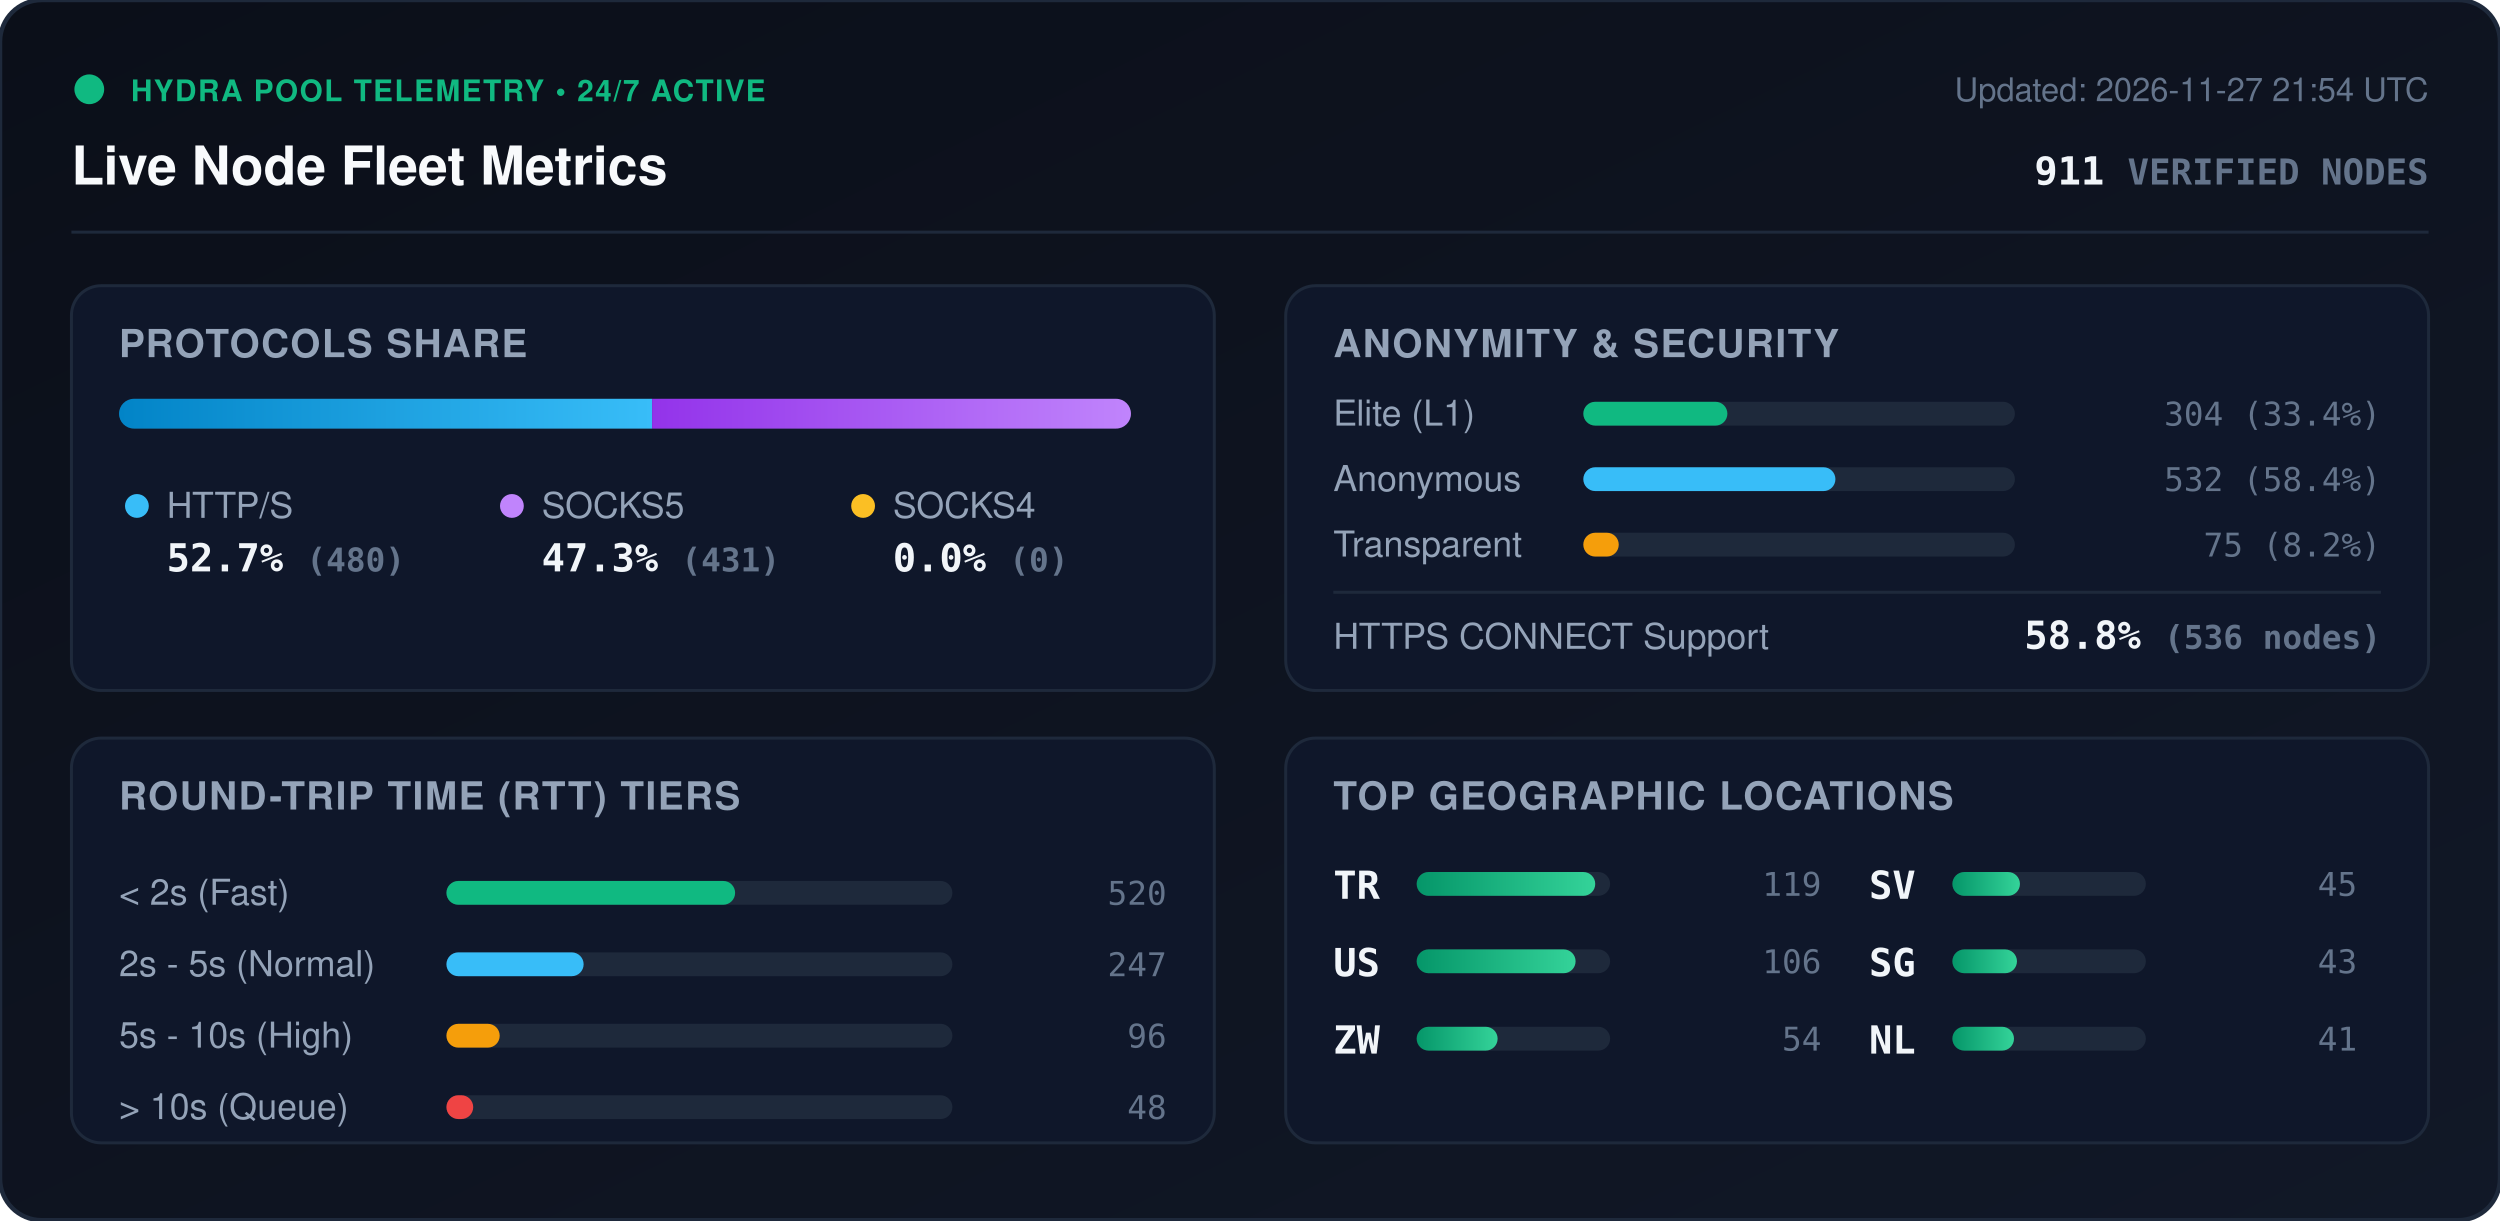
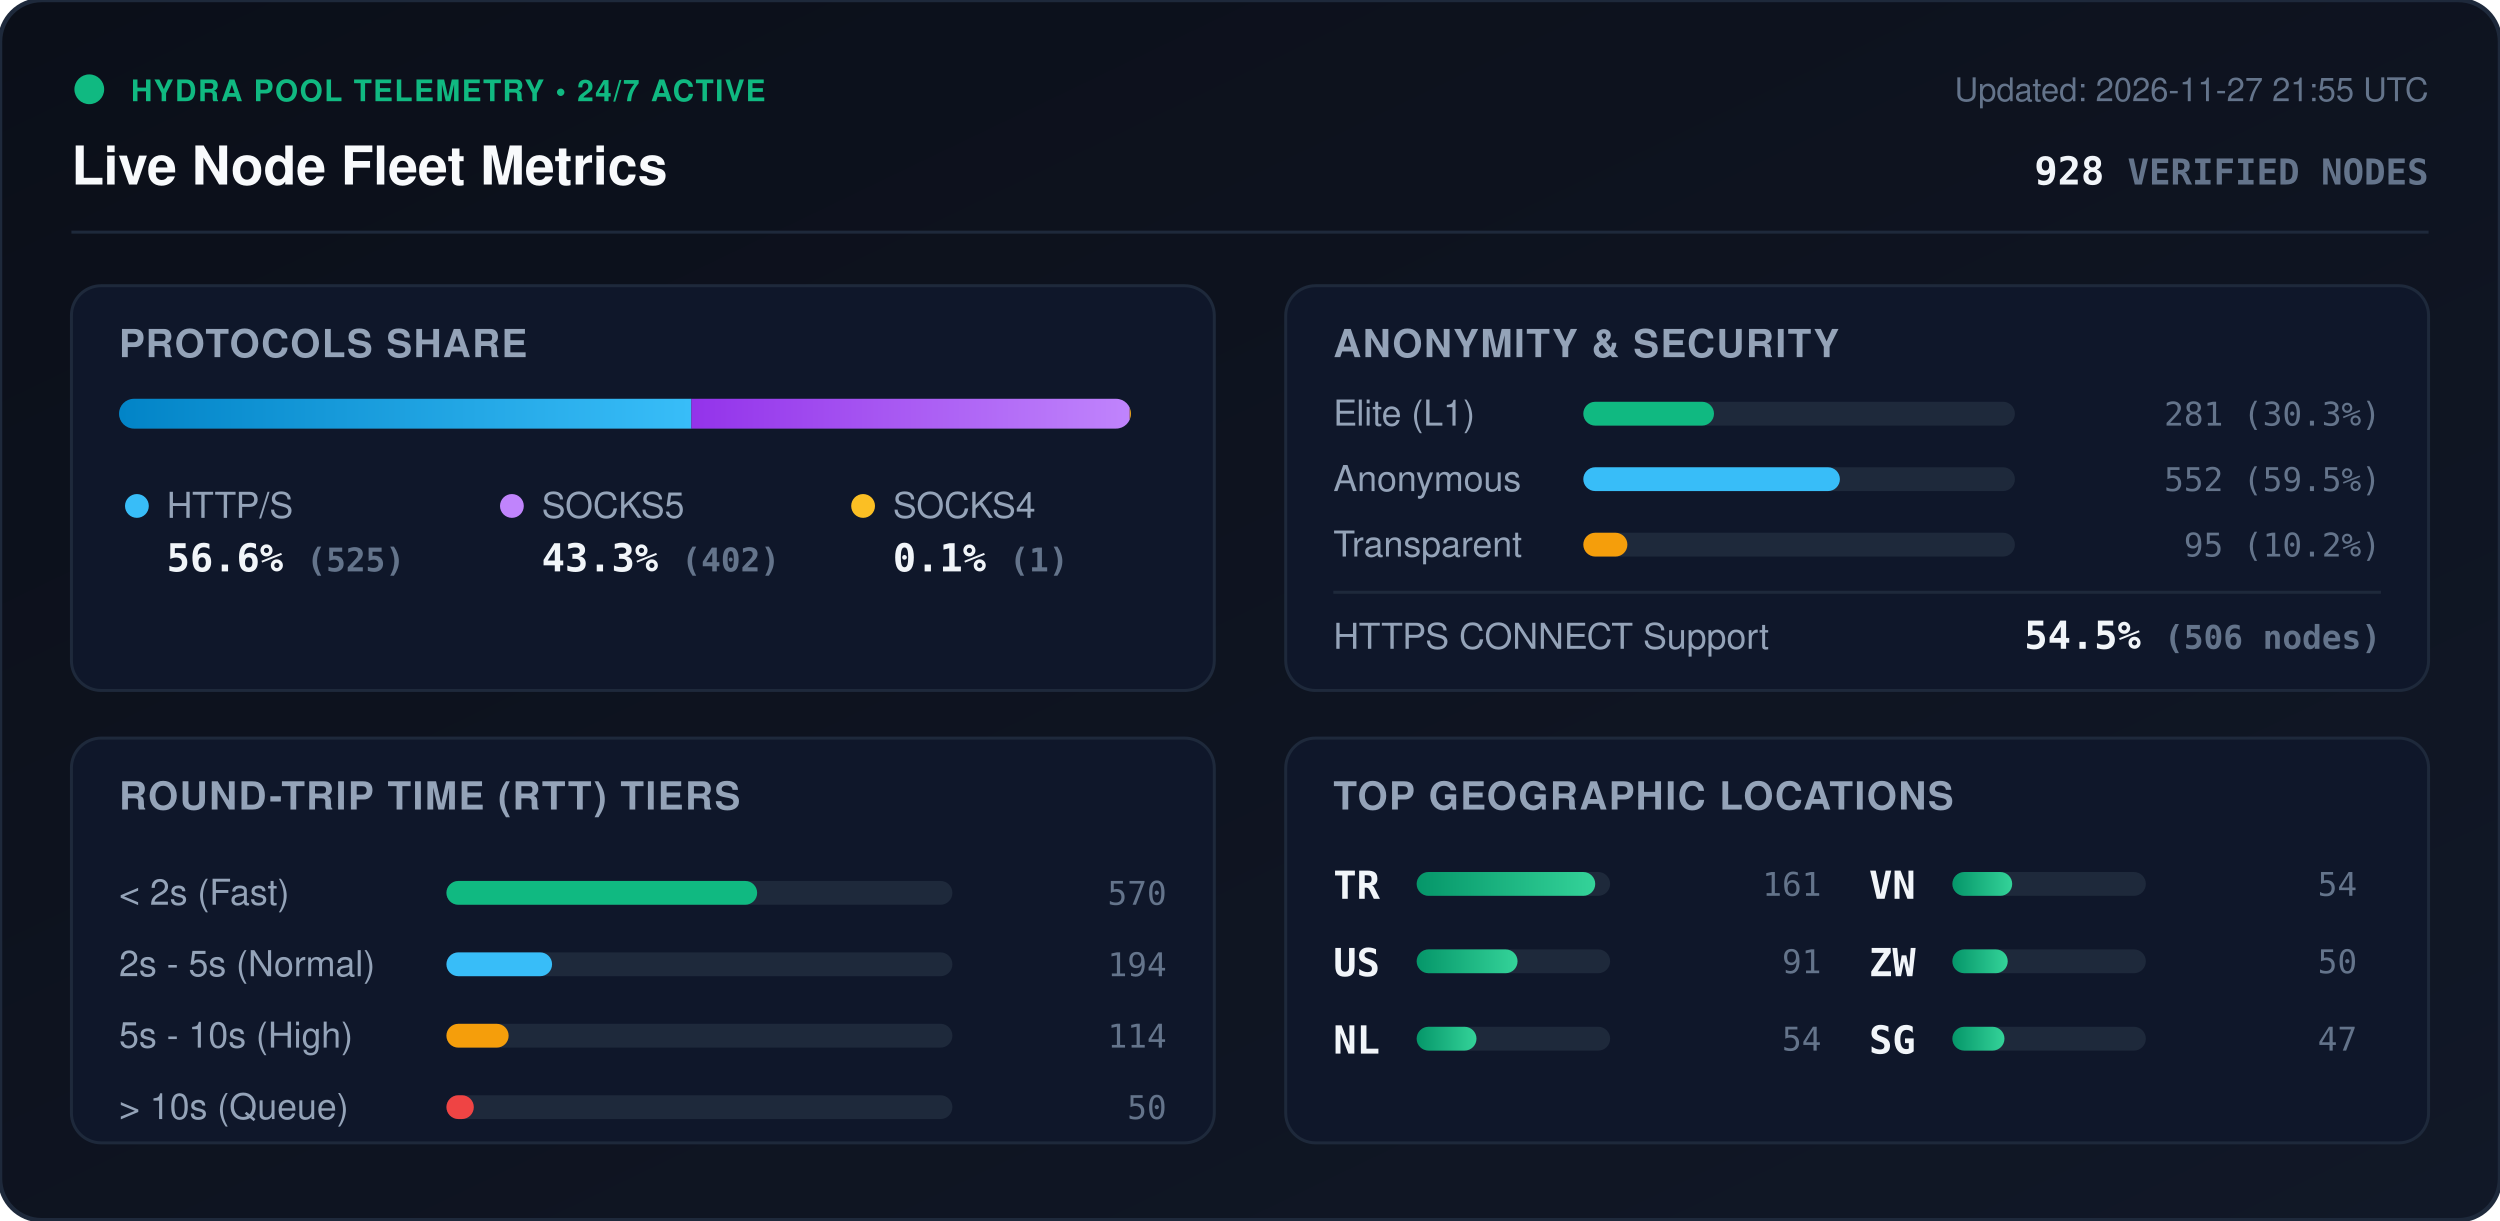
<svg xmlns="http://www.w3.org/2000/svg" viewBox="0 0 840 410" width="840" height="410" style="max-width: 100%; height: auto;">
  <defs>
    <linearGradient id="bg" x1="0%" y1="0%" x2="100%" y2="100%">
      <stop offset="0%" stop-color="#0b0f19" />
      <stop offset="100%" stop-color="#111827" />
    </linearGradient>
    <linearGradient id="bar-http" x1="0%" y1="0%" x2="100%" y2="0%">
      <stop offset="0%" stop-color="#0284c7" />
      <stop offset="100%" stop-color="#38bdf8" />
    </linearGradient>
    <linearGradient id="bar-socks5" x1="0%" y1="0%" x2="100%" y2="0%">
      <stop offset="0%" stop-color="#9333ea" />
      <stop offset="100%" stop-color="#c084fc" />
    </linearGradient>
    <linearGradient id="bar-socks4" x1="0%" y1="0%" x2="100%" y2="0%">
      <stop offset="0%" stop-color="#d97706" />
      <stop offset="100%" stop-color="#fbbf24" />
    </linearGradient>
    <linearGradient id="bar-green" x1="0%" y1="0%" x2="100%" y2="0%">
      <stop offset="0%" stop-color="#059669" />
      <stop offset="100%" stop-color="#34d399" />
    </linearGradient>
    <clipPath id="prog-track-clip">
      <rect width="340.0" height="10" rx="5" />
    </clipPath>
    <style>
      .title { font: 700 18px -apple-system, BlinkMacSystemFont, 'Segoe UI', Helvetica, Arial, sans-serif; fill: #f8fafc; }
      .sub { font: 500 11px -apple-system, BlinkMacSystemFont, 'Segoe UI', Helvetica, Arial, sans-serif; fill: #64748b; }
      .section-hdr { font: 600 13px -apple-system, BlinkMacSystemFont, 'Segoe UI', Helvetica, Arial, sans-serif; fill: #94a3b8; letter-spacing: 0.5px; }
      .metric-val { font: 700 13px -apple-system, BlinkMacSystemFont, 'Segoe UI', Helvetica, Arial, sans-serif; fill: #f1f5f9; }
      .metric-lbl { font: 500 12px -apple-system, BlinkMacSystemFont, 'Segoe UI', Helvetica, Arial, sans-serif; fill: #94a3b8; }
      .badge-txt { font: 700 10px -apple-system, BlinkMacSystemFont, 'Segoe UI', Helvetica, Arial, sans-serif; fill: #10b981; letter-spacing: 0.5px; }
      .mono { font-family: ui-monospace, SFMono-Regular, Menlo, Monaco, Consolas, monospace; }
      .pulse { animation: beacon 2s infinite ease-in-out; }
      @keyframes beacon { 0%, 100% { opacity: 1; } 50% { opacity: 0.35; } }
    </style>
  </defs>
  <rect width="840" height="410" rx="14" fill="url(#bg)" stroke="#1e293b" stroke-width="1.5" />
  <g transform="translate(24, 24)">
    <circle cx="6" cy="6" r="5" fill="#10b981" class="pulse" />
    <text x="20" y="10" class="badge-txt">HYDRA POOL TELEMETRY • 24/7 ACTIVE</text>
    <text x="0" y="38" class="title">Live Node Fleet Metrics</text>
-     <text x="792" y="10" text-anchor="end" class="sub">Updated: 2026-11-27 21:54 UTC</text>
-     <text x="792" y="38" text-anchor="end" class="metric-val mono" fill="#38bdf8">911 <tspan font-size="12" fill="#64748b">VERIFIED NODES</tspan>
+     <text x="792" y="10" text-anchor="end" class="sub">Updated: 2026-11-27 21:55 UTC</text>
+     <text x="792" y="38" text-anchor="end" class="metric-val mono" fill="#38bdf8">928 <tspan font-size="12" fill="#64748b">VERIFIED NODES</tspan>
    </text>
  </g>
  <line x1="24" y1="78" x2="816" y2="78" stroke="#1e293b" stroke-width="1" />
  <g transform="translate(24, 96)">
    <rect width="384" height="136" rx="10" fill="#0f172a" stroke="#1e293b" />
    <text x="16" y="24" class="section-hdr">PROTOCOLS SHARE</text>
    <g transform="translate(16, 38)">
      <rect width="340.0" height="10" rx="5" fill="#1e293b" />
      <g clip-path="url(#prog-track-clip)">
-         <rect x="0" width="179.1" height="10" fill="url(#bar-http)" />
-         <rect x="179.1" width="160.9" height="10" fill="url(#bar-socks5)" />
-         <rect x="340.0" width="0.0" height="10" fill="url(#bar-socks4)" />
+         <rect x="0" width="192.3" height="10" fill="url(#bar-http)" />
+         <rect x="192.3" width="147.3" height="10" fill="url(#bar-socks5)" />
+         <rect x="339.6" width="0.4" height="10" fill="url(#bar-socks4)" />
      </g>
    </g>
    <g transform="translate(16, 68)">
      <circle cx="6" cy="6" r="4" fill="#38bdf8" />
      <text x="16" y="10" class="metric-lbl">HTTP/S</text>
-       <text x="16" y="28" class="metric-val mono">52.7% <tspan font-size="11" fill="#64748b">(480)</tspan>
+       <text x="16" y="28" class="metric-val mono">56.6% <tspan font-size="11" fill="#64748b">(525)</tspan>
      </text>
      <circle cx="132" cy="6" r="4" fill="#c084fc" />
      <text x="142" y="10" class="metric-lbl">SOCKS5</text>
-       <text x="142" y="28" class="metric-val mono">47.3% <tspan font-size="11" fill="#64748b">(431)</tspan>
+       <text x="142" y="28" class="metric-val mono">43.3% <tspan font-size="11" fill="#64748b">(402)</tspan>
      </text>
      <circle cx="250" cy="6" r="4" fill="#fbbf24" />
      <text x="260" y="10" class="metric-lbl">SOCKS4</text>
-       <text x="260" y="28" class="metric-val mono">0.0% <tspan font-size="11" fill="#64748b">(0)</tspan>
+       <text x="260" y="28" class="metric-val mono">0.1% <tspan font-size="11" fill="#64748b">(1)</tspan>
      </text>
    </g>
  </g>
  <g transform="translate(432, 96)">
    <rect width="384" height="136" rx="10" fill="#0f172a" stroke="#1e293b" />
    <text x="16" y="24" class="section-hdr">ANONYMITY &amp; SECURITY</text>
    <text x="16" y="47" class="metric-lbl">Elite (L1)</text>
    <rect x="100" y="39" width="145.0" height="8" rx="4" fill="#1e293b" />
-     <rect x="100" y="39" width="48.4" height="8" rx="4" fill="#10b981" />
-     <text x="368" y="47" text-anchor="end" class="mono sub" fill="#e2e8f0">304 (33.4%)</text>
+     <rect x="100" y="39" width="43.9" height="8" rx="4" fill="#10b981" />
+     <text x="368" y="47" text-anchor="end" class="mono sub" fill="#e2e8f0">281 (30.3%)</text>
    <text x="16" y="69" class="metric-lbl">Anonymous</text>
    <rect x="100" y="61" width="145.0" height="8" rx="4" fill="#1e293b" />
-     <rect x="100" y="61" width="84.7" height="8" rx="4" fill="#38bdf8" />
-     <text x="368" y="69" text-anchor="end" class="mono sub" fill="#e2e8f0">532 (58.4%)</text>
+     <rect x="100" y="61" width="86.2" height="8" rx="4" fill="#38bdf8" />
+     <text x="368" y="69" text-anchor="end" class="mono sub" fill="#e2e8f0">552 (59.5%)</text>
    <text x="16" y="91" class="metric-lbl">Transparent</text>
    <rect x="100" y="83" width="145.0" height="8" rx="4" fill="#1e293b" />
-     <rect x="100" y="83" width="11.9" height="8" rx="4" fill="#f59e0b" />
-     <text x="368" y="91" text-anchor="end" class="mono sub" fill="#e2e8f0">75 (8.2%)</text>
+     <rect x="100" y="83" width="14.8" height="8" rx="4" fill="#f59e0b" />
+     <text x="368" y="91" text-anchor="end" class="mono sub" fill="#e2e8f0">95 (10.2%)</text>
    <line x1="16" y1="103" x2="368" y2="103" stroke="#1e293b" stroke-width="1" />
    <text x="16" y="122" class="metric-lbl">HTTPS CONNECT Support</text>
-     <text x="368" y="122" text-anchor="end" class="metric-val mono" fill="#34d399">58.8% <tspan font-size="11" fill="#64748b">(536 nodes)</tspan>
+     <text x="368" y="122" text-anchor="end" class="metric-val mono" fill="#34d399">54.5% <tspan font-size="11" fill="#64748b">(506 nodes)</tspan>
    </text>
  </g>
  <g transform="translate(24, 248)">
    <rect width="384" height="136" rx="10" fill="#0f172a" stroke="#1e293b" />
    <text x="16" y="24" class="section-hdr">ROUND-TRIP TIME (RTT) TIERS</text>
    <g transform="translate(16, 42)">
      <text x="0" y="14" class="metric-lbl">&lt; 2s (Fast)</text>
      <rect x="110" y="6" width="170" height="8" rx="4" fill="#1e293b" />
-       <rect x="110" y="6" width="97.0" height="8" rx="4" fill="#10b981" />
-       <text x="352" y="14" text-anchor="end" class="mono sub">520</text>
+       <rect x="110" y="6" width="104.4" height="8" rx="4" fill="#10b981" />
+       <text x="352" y="14" text-anchor="end" class="mono sub">570</text>
      <text x="0" y="38" class="metric-lbl">2s - 5s (Normal)</text>
      <rect x="110" y="30" width="170" height="8" rx="4" fill="#1e293b" />
-       <rect x="110" y="30" width="46.1" height="8" rx="4" fill="#38bdf8" />
-       <text x="352" y="38" text-anchor="end" class="mono sub">247</text>
+       <rect x="110" y="30" width="35.5" height="8" rx="4" fill="#38bdf8" />
+       <text x="352" y="38" text-anchor="end" class="mono sub">194</text>
      <text x="0" y="62" class="metric-lbl">5s - 10s (High)</text>
      <rect x="110" y="54" width="170" height="8" rx="4" fill="#1e293b" />
-       <rect x="110" y="54" width="17.9" height="8" rx="4" fill="#f59e0b" />
-       <text x="352" y="62" text-anchor="end" class="mono sub">96</text>
+       <rect x="110" y="54" width="20.9" height="8" rx="4" fill="#f59e0b" />
+       <text x="352" y="62" text-anchor="end" class="mono sub">114</text>
      <text x="0" y="86" class="metric-lbl">&gt; 10s (Queue)</text>
      <rect x="110" y="78" width="170" height="8" rx="4" fill="#1e293b" />
-       <rect x="110" y="78" width="9.0" height="8" rx="4" fill="#ef4444" />
-       <text x="352" y="86" text-anchor="end" class="mono sub">48</text>
+       <rect x="110" y="78" width="9.2" height="8" rx="4" fill="#ef4444" />
+       <text x="352" y="86" text-anchor="end" class="mono sub">50</text>
    </g>
  </g>
  <g transform="translate(432, 248)">
    <rect width="384" height="136" rx="10" fill="#0f172a" stroke="#1e293b" />
    <text x="16" y="24" class="section-hdr">TOP GEOGRAPHIC LOCATIONS</text>
    <g transform="translate(16, 42)">
      <g transform="translate(0, 0)">
        <text x="0" y="12" class="mono metric-val" font-size="12">TR</text>
        <rect x="28" y="3" width="65" height="8" rx="4" fill="#1e293b" />
        <rect x="28" y="3" width="60.0" height="8" rx="4" fill="url(#bar-green)" />
-         <text x="164" y="11" text-anchor="end" class="mono sub">119</text>
+         <text x="164" y="11" text-anchor="end" class="mono sub">161</text>
      </g>
      <g transform="translate(0, 26)">
        <text x="0" y="12" class="mono metric-val" font-size="12">US</text>
        <rect x="28" y="3" width="65" height="8" rx="4" fill="#1e293b" />
-         <rect x="28" y="3" width="53.4" height="8" rx="4" fill="url(#bar-green)" />
-         <text x="164" y="11" text-anchor="end" class="mono sub">106</text>
+         <rect x="28" y="3" width="33.9" height="8" rx="4" fill="url(#bar-green)" />
+         <text x="164" y="11" text-anchor="end" class="mono sub">91</text>
      </g>
      <g transform="translate(0, 52)">
-         <text x="0" y="12" class="mono metric-val" font-size="12">ZW</text>
+         <text x="0" y="12" class="mono metric-val" font-size="12">NL</text>
        <rect x="28" y="3" width="65" height="8" rx="4" fill="#1e293b" />
-         <rect x="28" y="3" width="27.2" height="8" rx="4" fill="url(#bar-green)" />
+         <rect x="28" y="3" width="20.1" height="8" rx="4" fill="url(#bar-green)" />
        <text x="164" y="11" text-anchor="end" class="mono sub">54</text>
      </g>
      <g transform="translate(180, 0)">
-         <text x="0" y="12" class="mono metric-val" font-size="12">SV</text>
+         <text x="0" y="12" class="mono metric-val" font-size="12">VN</text>
        <rect x="28" y="3" width="65" height="8" rx="4" fill="#1e293b" />
-         <rect x="28" y="3" width="22.7" height="8" rx="4" fill="url(#bar-green)" />
-         <text x="164" y="11" text-anchor="end" class="mono sub">45</text>
+         <rect x="28" y="3" width="20.1" height="8" rx="4" fill="url(#bar-green)" />
+         <text x="164" y="11" text-anchor="end" class="mono sub">54</text>
      </g>
      <g transform="translate(180, 26)">
+         <text x="0" y="12" class="mono metric-val" font-size="12">ZW</text>
+         <rect x="28" y="3" width="65" height="8" rx="4" fill="#1e293b" />
+         <rect x="28" y="3" width="18.6" height="8" rx="4" fill="url(#bar-green)" />
+         <text x="164" y="11" text-anchor="end" class="mono sub">50</text>
+       </g>
+       <g transform="translate(180, 52)">
        <text x="0" y="12" class="mono metric-val" font-size="12">SG</text>
        <rect x="28" y="3" width="65" height="8" rx="4" fill="#1e293b" />
-         <rect x="28" y="3" width="21.7" height="8" rx="4" fill="url(#bar-green)" />
-         <text x="164" y="11" text-anchor="end" class="mono sub">43</text>
-       </g>
-       <g transform="translate(180, 52)">
-         <text x="0" y="12" class="mono metric-val" font-size="12">NL</text>
-         <rect x="28" y="3" width="65" height="8" rx="4" fill="#1e293b" />
-         <rect x="28" y="3" width="20.7" height="8" rx="4" fill="url(#bar-green)" />
-         <text x="164" y="11" text-anchor="end" class="mono sub">41</text>
+         <rect x="28" y="3" width="17.5" height="8" rx="4" fill="url(#bar-green)" />
+         <text x="164" y="11" text-anchor="end" class="mono sub">47</text>
      </g>
    </g>
  </g>
</svg>
